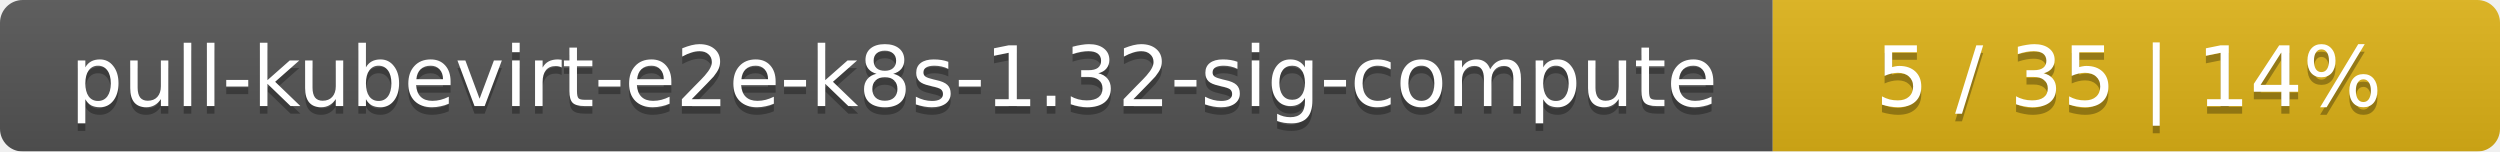
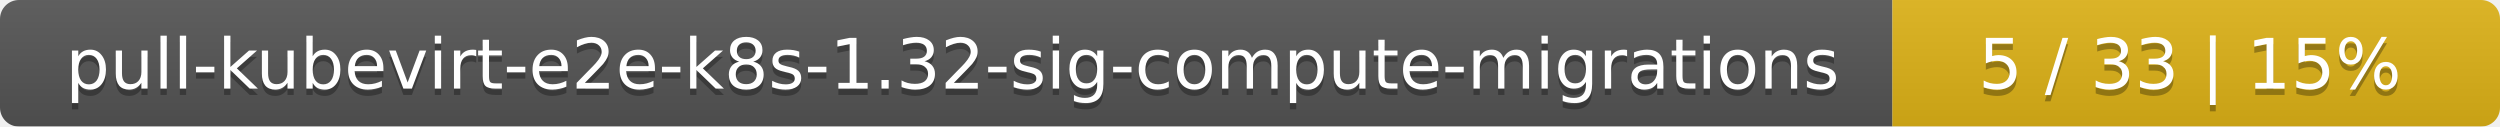
- <svg xmlns="http://www.w3.org/2000/svg" width="330" height="20">
+ <svg xmlns="http://www.w3.org/2000/svg" width="395" height="20">
  <linearGradient id="smooth" x2="0" y2="100%">
    <stop offset="0" stop-color="#bbb" stop-opacity=".1" />
    <stop offset="1" stop-opacity=".1" />
  </linearGradient>
  <mask id="round">
-     <rect width="330" height="20" rx="3" fill="#fff" />
+     <rect width="395" height="20" rx="3" fill="#fff" />
  </mask>
  <g mask="url(#round)">
-     <rect width="234" height="20" fill="#555" />
-     <rect x="234" width="96" height="20" fill="#dfb317" />
-     <rect width="330" height="20" fill="url(#smooth)" />
+     <rect width="299" height="20" fill="#555" />
+     <rect x="299" width="96" height="20" fill="#dfb317" />
+     <rect width="395" height="20" fill="url(#smooth)" />
  </g>
  <g fill="#fff" text-anchor="middle" font-family="DejaVu Sans,Verdana,Geneva,sans-serif" font-size="11">
-     <text x="118" y="15" fill="#010101" fill-opacity=".3">pull-kubevirt-e2e-k8s-1.32-sig-compute</text>
-     <text x="118" y="14">pull-kubevirt-e2e-k8s-1.32-sig-compute</text>
-     <text x="281" y="15" fill="#010101" fill-opacity=".3">5 / 35    |    14%</text>
-     <text x="281" y="14">5 / 35    |    14%</text>
+     <text x="150.5" y="15" fill="#010101" fill-opacity=".3">pull-kubevirt-e2e-k8s-1.32-sig-compute-migrations</text>
+     <text x="150.5" y="14">pull-kubevirt-e2e-k8s-1.32-sig-compute-migrations</text>
+     <text x="346" y="15" fill="#010101" fill-opacity=".3">5 / 33    |    15%</text>
+     <text x="346" y="14">5 / 33    |    15%</text>
  </g>
</svg>
